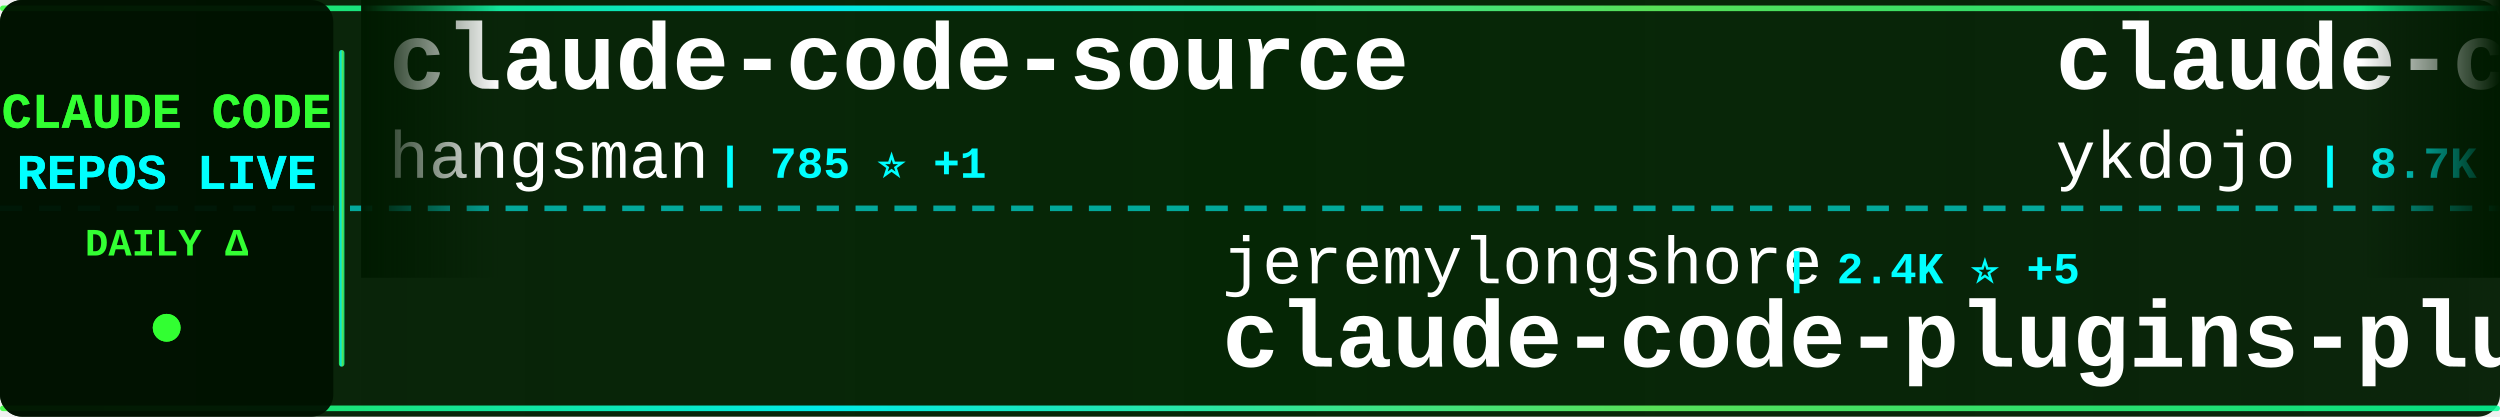
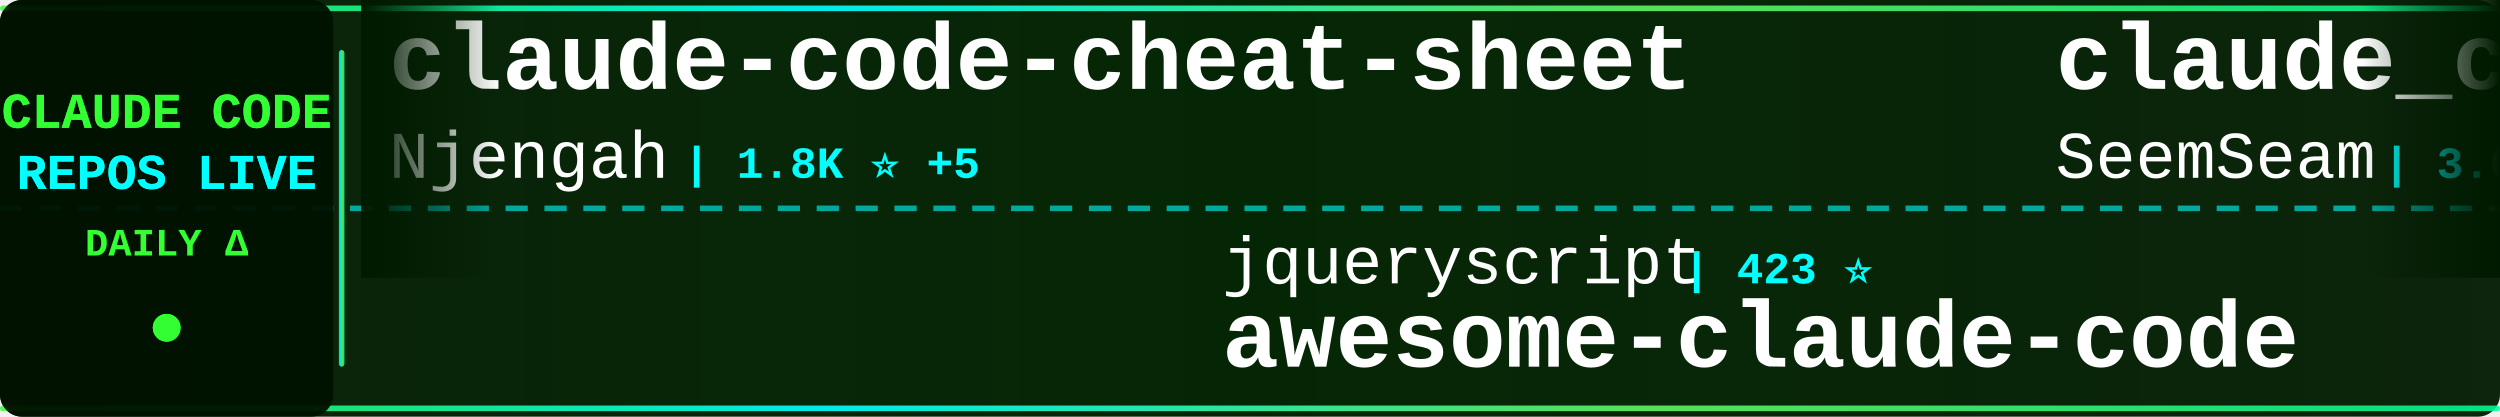
<svg xmlns="http://www.w3.org/2000/svg" width="900" height="150">
  <defs>
    <linearGradient id="tickerBg" x1="0%" y1="0%" x2="100%" y2="0%">
      <stop offset="0%" style="stop-color:#001a00;stop-opacity:0.95" />
      <stop offset="50%" style="stop-color:#002200;stop-opacity:0.98" />
      <stop offset="100%" style="stop-color:#001a00;stop-opacity:0.95" />
    </linearGradient>
    <linearGradient id="borderGrad" x1="0%" y1="0%" x2="100%" y2="0%">
      <stop offset="0%" style="stop-color:#33ff33;stop-opacity:0.85">
        <animate attributeName="stop-opacity" values="0.85;1;0.85" dur="2s" repeatCount="indefinite" />
      </stop>
      <stop offset="33%" style="stop-color:#00ffff;stop-opacity:0.9">
        <animate attributeName="stop-opacity" values="0.9;1;0.9" dur="2.2s" repeatCount="indefinite" />
      </stop>
      <stop offset="66%" style="stop-color:#66ff66;stop-opacity:0.85">
        <animate attributeName="stop-opacity" values="0.85;1;0.85" dur="1.8s" repeatCount="indefinite" />
      </stop>
      <stop offset="100%" style="stop-color:#00ff99;stop-opacity:0.85">
        <animate attributeName="stop-opacity" values="0.85;1;0.85" dur="2s" repeatCount="indefinite" />
      </stop>
    </linearGradient>
    <filter id="textGlow">
      <feGaussianBlur stdDeviation="0.1" result="coloredBlur" />
      <feMerge>
        <feMergeNode in="coloredBlur" />
        <feMergeNode in="SourceGraphic" />
      </feMerge>
    </filter>
    <filter id="metricGlow">
      <feGaussianBlur stdDeviation="0.2" result="coloredBlur" />
      <feMerge>
        <feMergeNode in="coloredBlur" />
        <feMergeNode in="SourceGraphic" />
      </feMerge>
    </filter>
    <linearGradient id="leftFade" x1="0%" y1="0%" x2="100%" y2="0%">
      <stop offset="0%" style="stop-color:#001a00;stop-opacity:1" />
      <stop offset="100%" style="stop-color:#001a00;stop-opacity:0" />
    </linearGradient>
    <linearGradient id="rightFade" x1="0%" y1="0%" x2="100%" y2="0%">
      <stop offset="0%" style="stop-color:#001a00;stop-opacity:0" />
      <stop offset="100%" style="stop-color:#001a00;stop-opacity:1" />
    </linearGradient>
  </defs>
  <rect width="900" height="150" fill="url(#tickerBg)" rx="8" />
  <rect x="0" y="2" width="900" height="2" fill="url(#borderGrad)" rx="1" />
  <rect x="0" y="146" width="900" height="2" fill="url(#borderGrad)" rx="1" />
  <line x1="0" y1="75" x2="900" y2="75" stroke="#00ffff" stroke-width="2" stroke-dasharray="8 6" opacity="0.6" />
  <rect x="0" y="0" width="120" height="150" fill="#001100" opacity="0.95" rx="8" />
  <text x="60" y="46" font-family="'Courier New', monospace" font-size="18" font-weight="bold" fill="#33ff33" text-anchor="middle" filter="url(#textGlow)">
    CLAUDE CODE
  </text>
  <text x="60" y="68" font-family="'Courier New', monospace" font-size="18" font-weight="bold" fill="#00ffff" text-anchor="middle" filter="url(#textGlow)">
    REPOS LIVE
  </text>
  <text x="60" y="92" font-family="'Courier New', monospace" font-size="14" font-weight="bold" fill="#33ff33" text-anchor="middle">
    DAILY Δ
  </text>
  <circle cx="60" cy="118" r="5" fill="#33ff33" filter="url(#metricGlow)">
    <animate attributeName="r" values="4;6;4" dur="1.5s" repeatCount="indefinite" />
    <animate attributeName="opacity" values="0.6;1;0.6" dur="1.5s" repeatCount="indefinite" />
  </circle>
  <rect x="122" y="18" width="2" height="114" fill="url(#borderGrad)" rx="1" />
  <clipPath id="tickerClip">
    <rect x="130" y="0" width="770" height="150" />
  </clipPath>
  <g clip-path="url(#tickerClip)">
    <g id="tickerItems">
      <animateTransform attributeName="transform" attributeType="XML" type="translate" from="0 0" to="-3000 0" dur="54s" repeatCount="indefinite" />
      <g transform="translate(0, 0)">
-         <text x="140" y="32" font-family="'Courier New', monospace" font-size="34" font-weight="bold" fill="#ffffff">claude-code-source</text>
-         <text x="140" y="64" font-family="'Courier New', monospace" font-size="24" font-weight="normal" fill="#ffffff" opacity="1.0">hangsman</text>
-         <text x="258" y="64" font-family="'Courier New', monospace" font-size="16" font-weight="bold" fill="#00ffff"> | 785 ⭐ +1</text>
+         <text x="140" y="32" font-family="'Courier New', monospace" font-size="34" font-weight="bold" fill="#ffffff">claude-code-cheat-sheet</text>
+         <text x="140" y="64" font-family="'Courier New', monospace" font-size="24" font-weight="normal" fill="#ffffff" opacity="1.0">Njengah</text>
+         <text x="246" y="64" font-family="'Courier New', monospace" font-size="16" font-weight="bold" fill="#00ffff"> | 1.8K ⭐ +5</text>
      </g>
      <g transform="translate(300, 0)">
-         <text x="140" y="102" font-family="'Courier New', monospace" font-size="24" font-weight="normal" fill="#ffffff" opacity="1.0">jeremylongshore</text>
-         <text x="342" y="102" font-family="'Courier New', monospace" font-size="16" font-weight="bold" fill="#00ffff"> | 2.4K ⭐ +5</text>
-         <text x="140" y="132" font-family="'Courier New', monospace" font-size="34" font-weight="bold" fill="#ffffff">claude-code-plugins-plus...</text>
+         <text x="140" y="102" font-family="'Courier New', monospace" font-size="24" font-weight="normal" fill="#ffffff" opacity="1.0">jqueryscript</text>
+         <text x="306" y="102" font-family="'Courier New', monospace" font-size="16" font-weight="bold" fill="#00ffff"> | 423 ⭐</text>
+         <text x="140" y="132" font-family="'Courier New', monospace" font-size="34" font-weight="bold" fill="#ffffff">awesome-claude-code</text>
      </g>
      <g transform="translate(600, 0)">
+         <text x="140" y="32" font-family="'Courier New', monospace" font-size="34" font-weight="bold" fill="#ffffff">claude_codex_bridge</text>
+         <text x="140" y="64" font-family="'Courier New', monospace" font-size="24" font-weight="normal" fill="#ffffff" opacity="1.0">SeemSeam</text>
+         <text x="258" y="64" font-family="'Courier New', monospace" font-size="16" font-weight="bold" fill="#00ffff"> | 3.0K ⭐ +14</text>
+       </g>
+       <g transform="translate(900, 0)">
+         <text x="140" y="102" font-family="'Courier New', monospace" font-size="24" font-weight="normal" fill="#ffffff" opacity="1.0">huangjia2019</text>
+         <text x="306" y="102" font-family="'Courier New', monospace" font-size="16" font-weight="bold" fill="#00ffff"> | 830 ⭐ +2</text>
+         <text x="140" y="132" font-family="'Courier New', monospace" font-size="34" font-weight="bold" fill="#ffffff">claude-code-engineering</text>
+       </g>
+       <g transform="translate(1200, 0)">
        <text x="140" y="32" font-family="'Courier New', monospace" font-size="34" font-weight="bold" fill="#ffffff">claude-code-tips</text>
        <text x="140" y="64" font-family="'Courier New', monospace" font-size="24" font-weight="normal" fill="#ffffff" opacity="1.0">ykdojo</text>
-         <text x="234" y="64" font-family="'Courier New', monospace" font-size="16" font-weight="bold" fill="#00ffff"> | 8.7K ⭐ +9</text>
-       </g>
-       <g transform="translate(900, 0)">
-         <text x="140" y="102" font-family="'Courier New', monospace" font-size="24" font-weight="normal" fill="#ffffff" opacity="1.0">VoltAgent</text>
-         <text x="270" y="102" font-family="'Courier New', monospace" font-size="16" font-weight="bold" fill="#00ffff"> | 21.7K ⭐ +60</text>
-         <text x="140" y="132" font-family="'Courier New', monospace" font-size="34" font-weight="bold" fill="#ffffff">awesome-claude-code-suba...</text>
-       </g>
-       <g transform="translate(1200, 0)">
-         <text x="140" y="32" font-family="'Courier New', monospace" font-size="34" font-weight="bold" fill="#ffffff">claude-code-security-rev...</text>
-         <text x="140" y="64" font-family="'Courier New', monospace" font-size="24" font-weight="normal" fill="#ffffff" opacity="1.0">anthropics</text>
-         <text x="282" y="64" font-family="'Courier New', monospace" font-size="16" font-weight="bold" fill="#00ffff"> | 5.2K ⭐ +12</text>
+         <text x="234" y="64" font-family="'Courier New', monospace" font-size="16" font-weight="bold" fill="#00ffff"> | 8.7K ⭐ +10</text>
      </g>
      <g transform="translate(1500, 0)">
-         <text x="140" y="102" font-family="'Courier New', monospace" font-size="24" font-weight="normal" fill="#ffffff" opacity="1.0">davila7</text>
-         <text x="246" y="102" font-family="'Courier New', monospace" font-size="16" font-weight="bold" fill="#00ffff"> | 28.0K ⭐ +19</text>
-         <text x="140" y="132" font-family="'Courier New', monospace" font-size="34" font-weight="bold" fill="#ffffff">claude-code-templates</text>
+         <text x="140" y="102" font-family="'Courier New', monospace" font-size="24" font-weight="normal" fill="#ffffff" opacity="1.0">LING71671</text>
+         <text x="270" y="102" font-family="'Courier New', monospace" font-size="16" font-weight="bold" fill="#00ffff"> | 884 ⭐ +1</text>
+         <text x="140" y="132" font-family="'Courier New', monospace" font-size="34" font-weight="bold" fill="#ffffff">Open-ClaudeCode</text>
      </g>
      <g transform="translate(1800, 0)">
-         <text x="140" y="32" font-family="'Courier New', monospace" font-size="34" font-weight="bold" fill="#ffffff">claude-code-guide</text>
-         <text x="140" y="64" font-family="'Courier New', monospace" font-size="24" font-weight="normal" fill="#ffffff" opacity="1.0">zebbern</text>
-         <text x="246" y="64" font-family="'Courier New', monospace" font-size="16" font-weight="bold" fill="#00ffff"> | 4.3K ⭐ +3</text>
+         <text x="140" y="32" font-family="'Courier New', monospace" font-size="34" font-weight="bold" fill="#ffffff">claude-code-best-practic...</text>
+         <text x="140" y="64" font-family="'Courier New', monospace" font-size="24" font-weight="normal" fill="#ffffff" opacity="1.0">shanraisshan</text>
+         <text x="306" y="64" font-family="'Courier New', monospace" font-size="16" font-weight="bold" fill="#00ffff"> | 57.6K ⭐ +81</text>
      </g>
      <g transform="translate(2100, 0)">
-         <text x="140" y="102" font-family="'Courier New', monospace" font-size="24" font-weight="normal" fill="#ffffff" opacity="1.0">kodu-ai</text>
-         <text x="246" y="102" font-family="'Courier New', monospace" font-size="16" font-weight="bold" fill="#00ffff"> | 5.3K ⭐</text>
-         <text x="140" y="132" font-family="'Courier New', monospace" font-size="34" font-weight="bold" fill="#ffffff">claude-coder</text>
+         <text x="140" y="102" font-family="'Courier New', monospace" font-size="24" font-weight="normal" fill="#ffffff" opacity="1.0">Cranot</text>
+         <text x="234" y="102" font-family="'Courier New', monospace" font-size="16" font-weight="bold" fill="#00ffff"> | 2.8K ⭐ +2</text>
+         <text x="140" y="132" font-family="'Courier New', monospace" font-size="34" font-weight="bold" fill="#ffffff">claude-code-guide</text>
      </g>
      <g transform="translate(2400, 0)">
-         <text x="140" y="32" font-family="'Courier New', monospace" font-size="34" font-weight="bold" fill="#ffffff">claude-code-webui</text>
-         <text x="140" y="64" font-family="'Courier New', monospace" font-size="24" font-weight="normal" fill="#ffffff" opacity="1.0">sugyan</text>
-         <text x="234" y="64" font-family="'Courier New', monospace" font-size="16" font-weight="bold" fill="#00ffff"> | 1.1K ⭐</text>
+         <text x="140" y="32" font-family="'Courier New', monospace" font-size="34" font-weight="bold" fill="#ffffff">claude-code-my-workflow</text>
+         <text x="140" y="64" font-family="'Courier New', monospace" font-size="24" font-weight="normal" fill="#ffffff" opacity="1.0">pedrohcgs</text>
+         <text x="270" y="64" font-family="'Courier New', monospace" font-size="16" font-weight="bold" fill="#00ffff"> | 1.3K ⭐ +3</text>
      </g>
      <g transform="translate(2700, 0)">
-         <text x="140" y="102" font-family="'Courier New', monospace" font-size="24" font-weight="normal" fill="#ffffff" opacity="1.0">asgeirtj</text>
-         <text x="258" y="102" font-family="'Courier New', monospace" font-size="16" font-weight="bold" fill="#00ffff"> | 42.0K ⭐ +123</text>
-         <text x="140" y="132" font-family="'Courier New', monospace" font-size="34" font-weight="bold" fill="#ffffff">system_prompts_leaks</text>
+         <text x="140" y="102" font-family="'Courier New', monospace" font-size="24" font-weight="normal" fill="#ffffff" opacity="1.0">RichardAtCT</text>
+         <text x="294" y="102" font-family="'Courier New', monospace" font-size="16" font-weight="bold" fill="#00ffff"> | 2.7K ⭐ +1</text>
+         <text x="140" y="132" font-family="'Courier New', monospace" font-size="34" font-weight="bold" fill="#ffffff">claude-code-telegram</text>
      </g>
      <g transform="translate(3000, 0)">
-         <text x="140" y="32" font-family="'Courier New', monospace" font-size="34" font-weight="bold" fill="#ffffff">claude-code-source</text>
-         <text x="140" y="64" font-family="'Courier New', monospace" font-size="24" font-weight="normal" fill="#ffffff" opacity="1.0">hangsman</text>
-         <text x="258" y="64" font-family="'Courier New', monospace" font-size="16" font-weight="bold" fill="#00ffff"> | 785 ⭐ +1</text>
+         <text x="140" y="32" font-family="'Courier New', monospace" font-size="34" font-weight="bold" fill="#ffffff">claude-code-cheat-sheet</text>
+         <text x="140" y="64" font-family="'Courier New', monospace" font-size="24" font-weight="normal" fill="#ffffff" opacity="1.0">Njengah</text>
+         <text x="246" y="64" font-family="'Courier New', monospace" font-size="16" font-weight="bold" fill="#00ffff"> | 1.8K ⭐ +5</text>
      </g>
      <g transform="translate(3300, 0)">
-         <text x="140" y="102" font-family="'Courier New', monospace" font-size="24" font-weight="normal" fill="#ffffff" opacity="1.0">jeremylongshore</text>
-         <text x="342" y="102" font-family="'Courier New', monospace" font-size="16" font-weight="bold" fill="#00ffff"> | 2.4K ⭐ +5</text>
-         <text x="140" y="132" font-family="'Courier New', monospace" font-size="34" font-weight="bold" fill="#ffffff">claude-code-plugins-plus...</text>
+         <text x="140" y="102" font-family="'Courier New', monospace" font-size="24" font-weight="normal" fill="#ffffff" opacity="1.0">jqueryscript</text>
+         <text x="306" y="102" font-family="'Courier New', monospace" font-size="16" font-weight="bold" fill="#00ffff"> | 423 ⭐</text>
+         <text x="140" y="132" font-family="'Courier New', monospace" font-size="34" font-weight="bold" fill="#ffffff">awesome-claude-code</text>
      </g>
      <g transform="translate(3600, 0)">
-         <text x="140" y="32" font-family="'Courier New', monospace" font-size="34" font-weight="bold" fill="#ffffff">claude-code-tips</text>
-         <text x="140" y="64" font-family="'Courier New', monospace" font-size="24" font-weight="normal" fill="#ffffff" opacity="1.0">ykdojo</text>
-         <text x="234" y="64" font-family="'Courier New', monospace" font-size="16" font-weight="bold" fill="#00ffff"> | 8.7K ⭐ +9</text>
+         <text x="140" y="32" font-family="'Courier New', monospace" font-size="34" font-weight="bold" fill="#ffffff">claude_codex_bridge</text>
+         <text x="140" y="64" font-family="'Courier New', monospace" font-size="24" font-weight="normal" fill="#ffffff" opacity="1.0">SeemSeam</text>
+         <text x="258" y="64" font-family="'Courier New', monospace" font-size="16" font-weight="bold" fill="#00ffff"> | 3.0K ⭐ +14</text>
      </g>
      <g transform="translate(3900, 0)">
-         <text x="140" y="102" font-family="'Courier New', monospace" font-size="24" font-weight="normal" fill="#ffffff" opacity="1.0">VoltAgent</text>
-         <text x="270" y="102" font-family="'Courier New', monospace" font-size="16" font-weight="bold" fill="#00ffff"> | 21.7K ⭐ +60</text>
-         <text x="140" y="132" font-family="'Courier New', monospace" font-size="34" font-weight="bold" fill="#ffffff">awesome-claude-code-suba...</text>
+         <text x="140" y="102" font-family="'Courier New', monospace" font-size="24" font-weight="normal" fill="#ffffff" opacity="1.0">huangjia2019</text>
+         <text x="306" y="102" font-family="'Courier New', monospace" font-size="16" font-weight="bold" fill="#00ffff"> | 830 ⭐ +2</text>
+         <text x="140" y="132" font-family="'Courier New', monospace" font-size="34" font-weight="bold" fill="#ffffff">claude-code-engineering</text>
      </g>
    </g>
  </g>
  <rect x="130" y="0" width="50" height="100" fill="url(#leftFade)" />
  <rect x="850" y="0" width="50" height="100" fill="url(#rightFade)" />
</svg>
